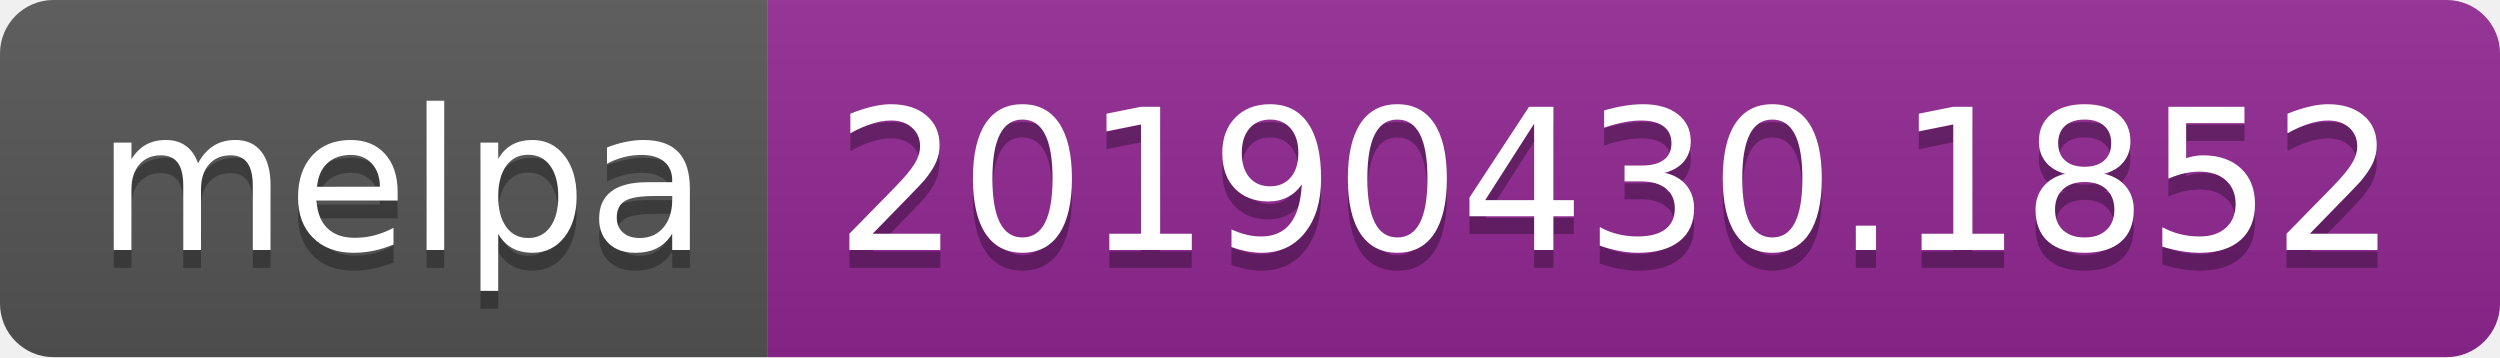
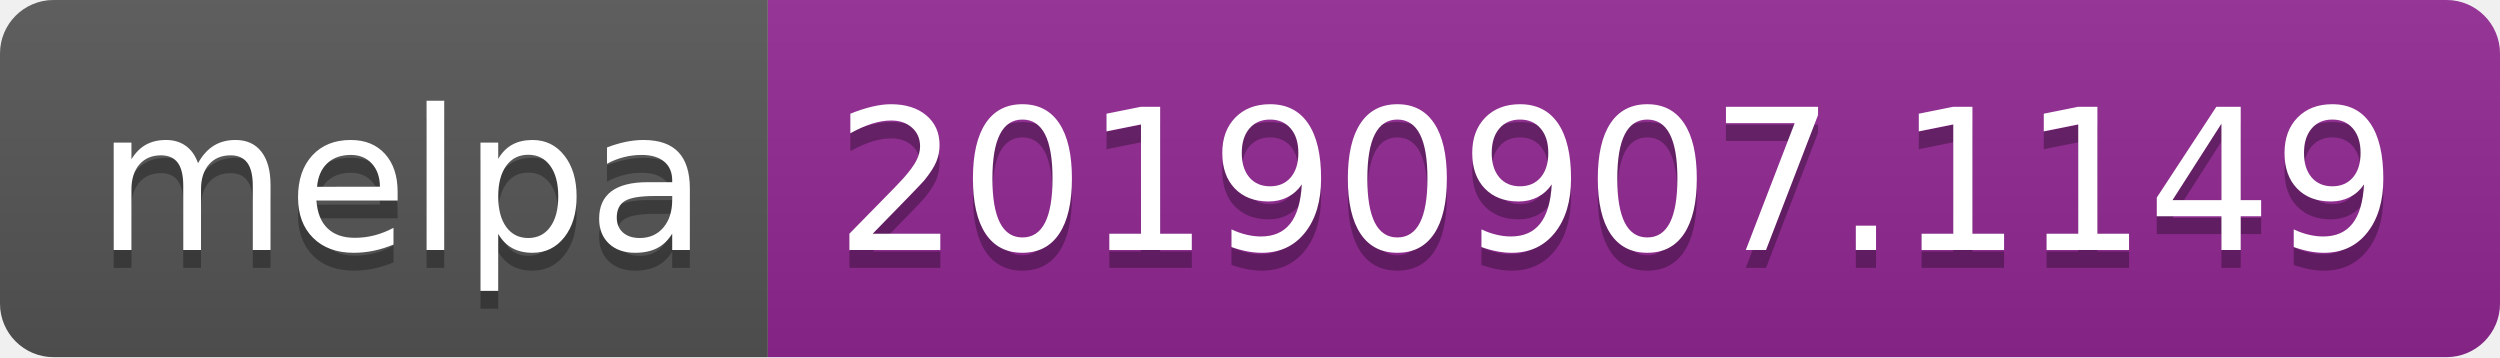
<svg xmlns="http://www.w3.org/2000/svg" width="140" height="20">
  <linearGradient id="b" x2="0" y2="100%">
    <stop offset="0" stop-color="#bbb" stop-opacity=".1" />
    <stop offset="1" stop-opacity=".1" />
  </linearGradient>
  <clipPath id="a">
    <rect width="140" height="20" rx="3" fill="#fff" />
  </clipPath>
  <g clip-path="url(#a)">
    <path fill="#555" d="M0 0h43v20H0z" />
    <path fill="#922793" d="M43 0h97v20H43z" />
    <path fill="url(#b)" d="M0 0h140v20H0z" />
  </g>
  <g fill="#fff" text-anchor="middle" font-family="DejaVu Sans,Verdana,Geneva,sans-serif" font-size="110">
    <text x="225" y="150" fill="#010101" fill-opacity=".3" transform="scale(.1)" textLength="330">melpa</text>
    <text x="225" y="140" transform="scale(.1)" textLength="330">melpa</text>
-     <text x="905" y="150" fill="#010101" fill-opacity=".3" transform="scale(.1)" textLength="870">20190430.1852</text>
-     <text x="905" y="140" transform="scale(.1)" textLength="870">20190430.1852</text>
+     <text x="905" y="150" fill="#010101" fill-opacity=".3" transform="scale(.1)" textLength="870">20190907.1149</text>
+     <text x="905" y="140" transform="scale(.1)" textLength="870">20190907.1149</text>
  </g>
</svg>
